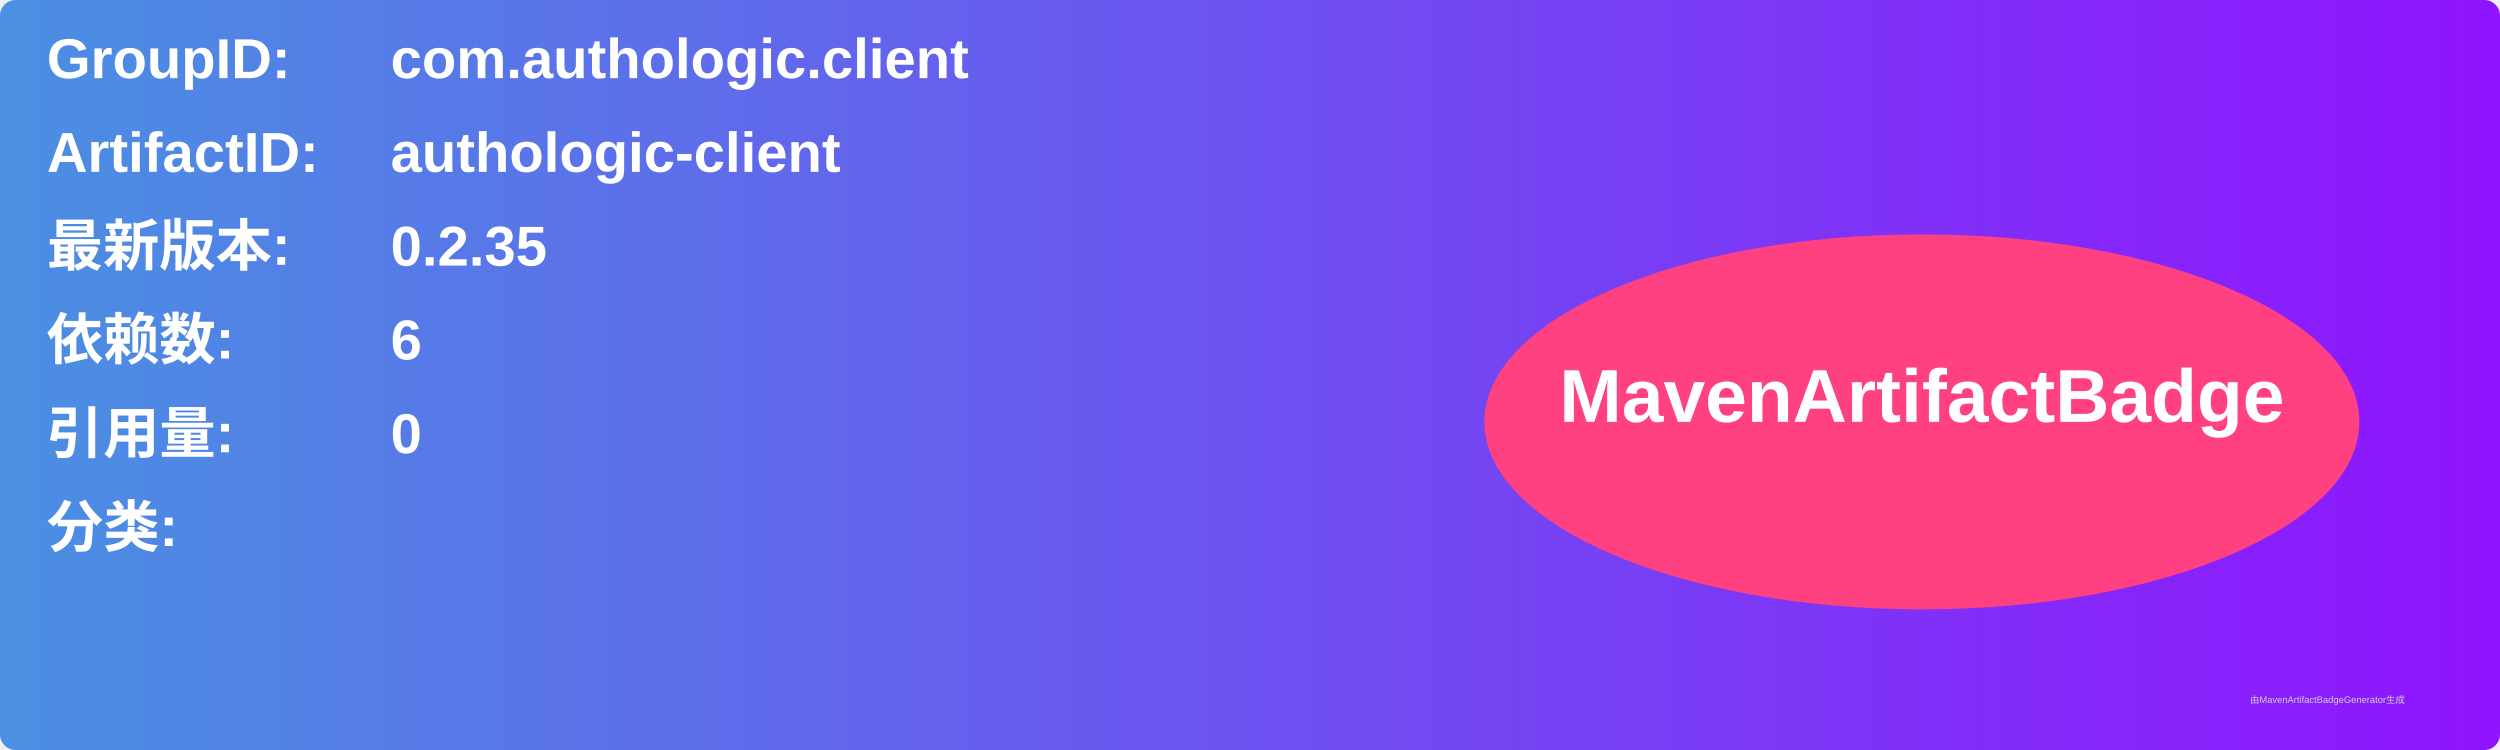
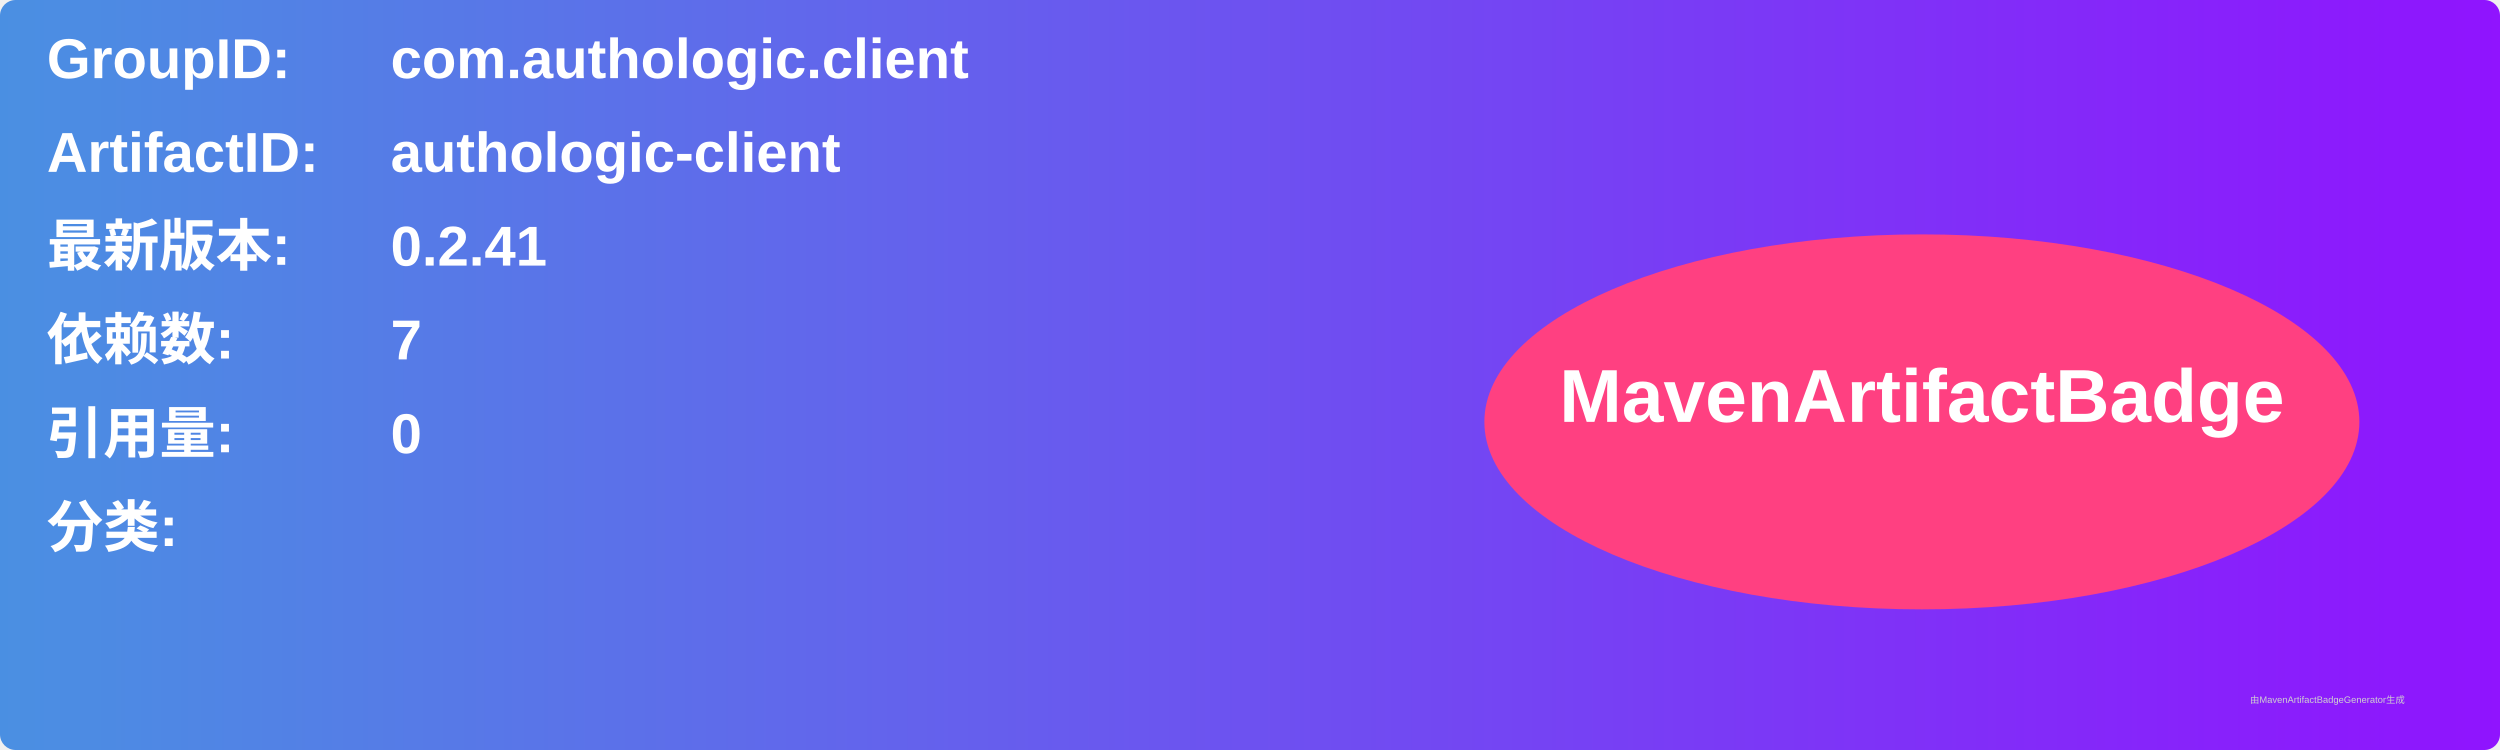
<svg xmlns="http://www.w3.org/2000/svg" width="800" height="240" viewBox="0 0 800 240">
  <linearGradient id="grad" x1="0%" y1="0%" x2="100%" y2="0%">
    <stop offset="0%" stop-color="#4a90e2" />
    <stop offset="100%" stop-color="#9013fe" />
  </linearGradient>
  <rect width="100%" height="100%" rx="5" ry="5" fill="url(#grad)" />
  <g transform="translate(15, 15)">
    <text x="0" y="10" font-family="Arial" font-size="18" fill="white" font-weight="bold" width="260">GroupID:</text>
    <text x="110" y="10" font-family="Arial" font-size="18" fill="white" font-weight="bold" width="460">com.authologic.client</text>
    <text x="0" y="40" font-family="Arial" font-size="18" fill="white" font-weight="bold" width="260">ArtifactID:</text>
    <text x="110" y="40" font-family="Arial" font-size="18" fill="white" font-weight="bold" width="460">authologic-client</text>
    <text x="0" y="70" font-family="Arial" font-size="18" fill="white" font-weight="bold">最新版本:</text>
    <text x="110" y="70" font-family="Arial" font-size="18" fill="white" font-weight="bold">
-       <tspan font-weight="bold">0.2.35</tspan>
+       <tspan font-weight="bold">0.2.41</tspan>
    </text>
    <text x="0" y="100" font-family="Arial" font-size="18" fill="white" font-weight="bold">依赖数: </text>
    <text x="110" y="100" font-family="Arial" font-size="18" fill="white">
-       <tspan font-weight="bold">6</tspan>
+       <tspan font-weight="bold">7</tspan>
    </text>
    <text x="0" y="130" font-family="Arial" font-size="18" fill="white" font-weight="bold">引用量: </text>
    <text x="110" y="130" font-family="Arial" font-size="18" fill="white">
      <tspan font-weight="bold">0</tspan>
    </text>
    <text x="0" y="160" font-family="Arial" font-size="18" fill="white" font-weight="bold">分类:</text>
    <text x="10" y="190" font-family="Arial" font-size="10" fill="white">
      <tspan font-weight="bold" />
    </text>
    <ellipse cx="600" cy="120" rx="140" ry="60" fill="#ff4081" />
    <text x="600" y="120" text-anchor="middle" font-family="Arial" font-size="24" fill="white" font-weight="bold">MavenArtifactBadge</text>
  </g>
  <text x="720" y="225" font-family="Arial" font-size="3" fill="#d0d0d0">由MavenArtifactBadgeGenerator生成</text>
</svg>
